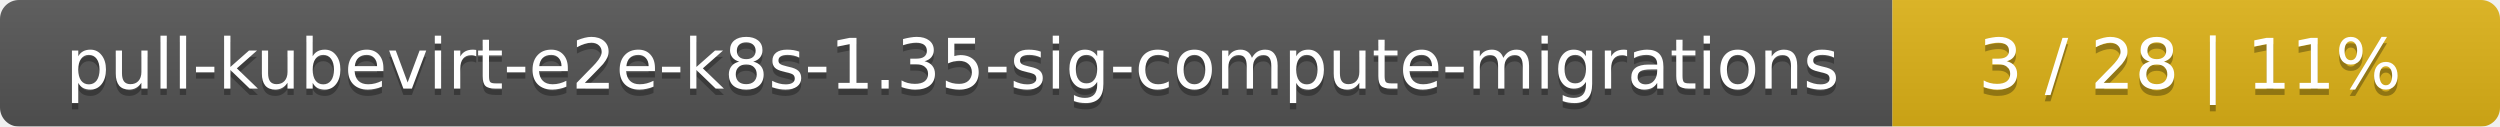
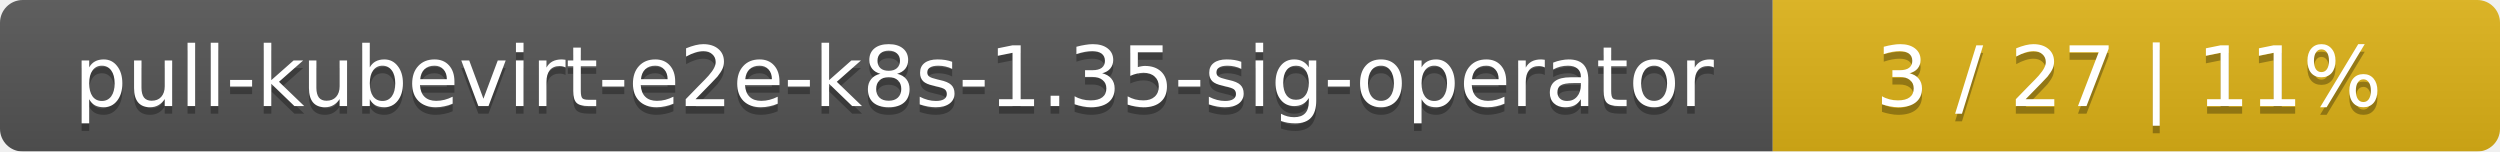
- <svg xmlns="http://www.w3.org/2000/svg" width="395" height="20">
+ <svg xmlns="http://www.w3.org/2000/svg" width="330" height="20">
  <linearGradient id="smooth" x2="0" y2="100%">
    <stop offset="0" stop-color="#bbb" stop-opacity=".1" />
    <stop offset="1" stop-opacity=".1" />
  </linearGradient>
  <mask id="round">
-     <rect width="395" height="20" rx="3" fill="#fff" />
+     <rect width="330" height="20" rx="3" fill="#fff" />
  </mask>
  <g mask="url(#round)">
-     <rect width="299" height="20" fill="#555" />
-     <rect x="299" width="96" height="20" fill="#dfb317" />
-     <rect width="395" height="20" fill="url(#smooth)" />
+     <rect width="234" height="20" fill="#555" />
+     <rect x="234" width="96" height="20" fill="#dfb317" />
+     <rect width="330" height="20" fill="url(#smooth)" />
  </g>
  <g fill="#fff" text-anchor="middle" font-family="DejaVu Sans,Verdana,Geneva,sans-serif" font-size="11">
-     <text x="150.5" y="15" fill="#010101" fill-opacity=".3">pull-kubevirt-e2e-k8s-1.35-sig-compute-migrations</text>
-     <text x="150.5" y="14">pull-kubevirt-e2e-k8s-1.35-sig-compute-migrations</text>
-     <text x="346" y="15" fill="#010101" fill-opacity=".3">3 / 28    |    11%</text>
-     <text x="346" y="14">3 / 28    |    11%</text>
+     <text x="118" y="15" fill="#010101" fill-opacity=".3">pull-kubevirt-e2e-k8s-1.35-sig-operator</text>
+     <text x="118" y="14">pull-kubevirt-e2e-k8s-1.35-sig-operator</text>
+     <text x="281" y="15" fill="#010101" fill-opacity=".3">3 / 27    |    11%</text>
+     <text x="281" y="14">3 / 27    |    11%</text>
  </g>
</svg>
